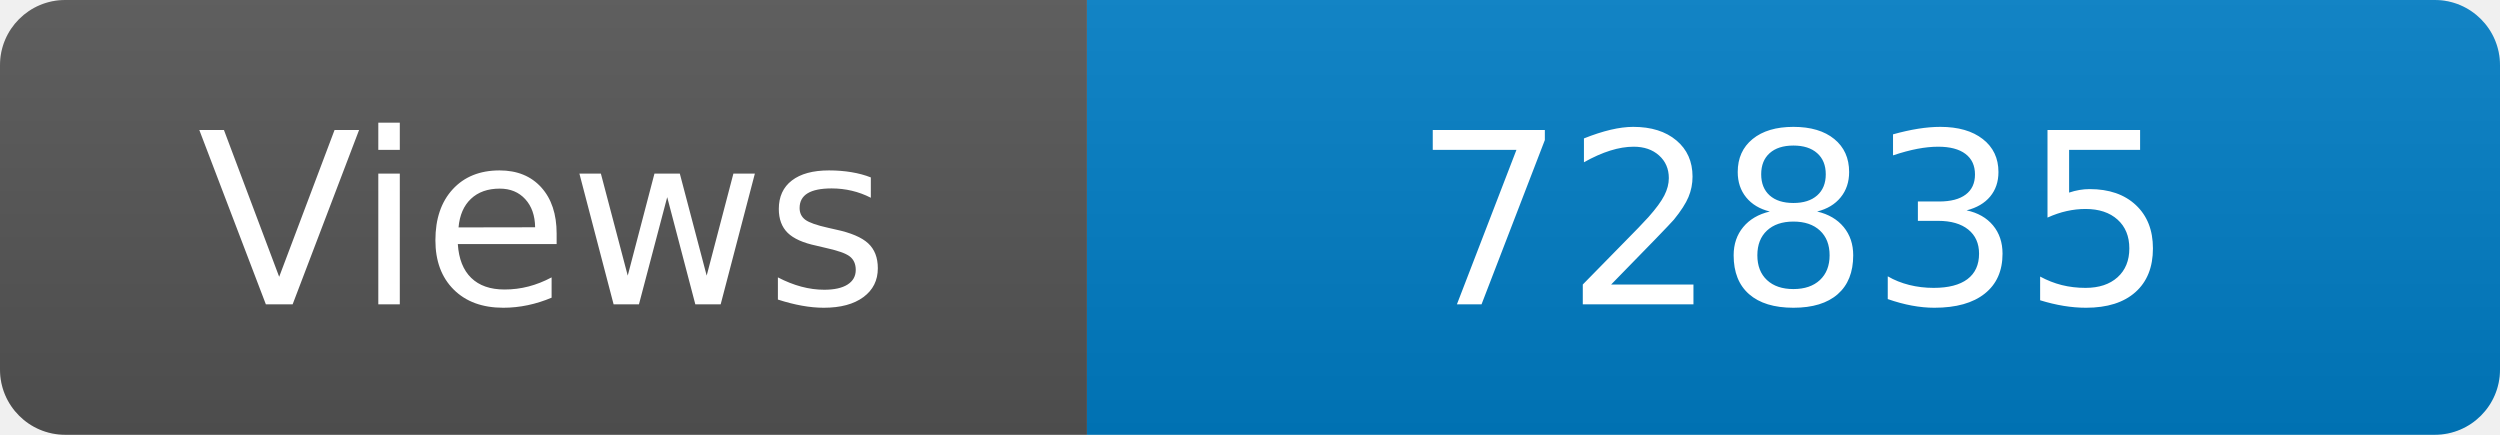
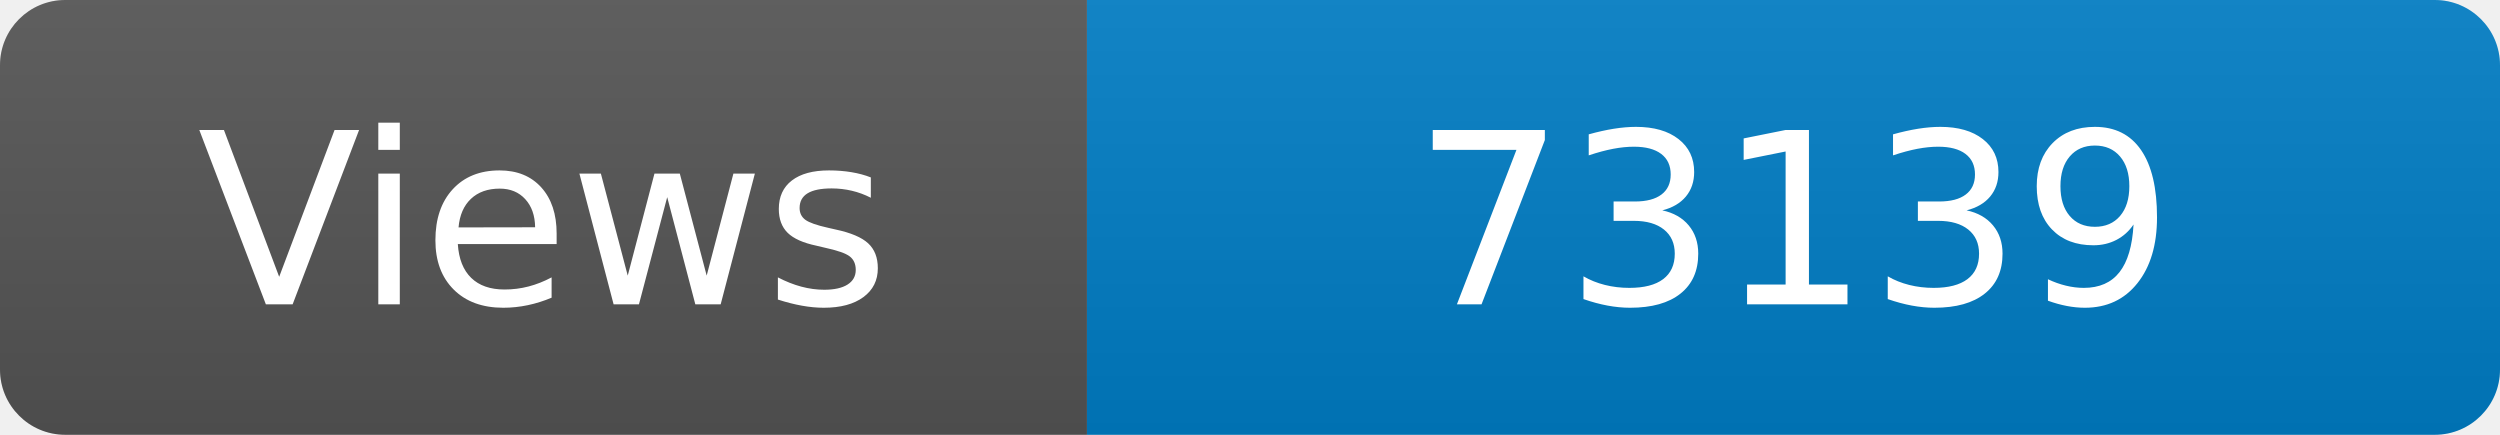
<svg xmlns="http://www.w3.org/2000/svg" width="115" height="20" role="img" aria-label="Maintained?: yes">
  <linearGradient id="s" x2="0" y2="100%">
    <stop offset="0" stop-color="#bbb" stop-opacity=".1" />
    <stop offset="1" stop-opacity=".1" />
  </linearGradient>
  <clipPath id="r">
    <rect width="115" height="20" rx="3" fill="#fff" />
  </clipPath>
  <g clip-path="url(#r)">
    <rect width="50" height="20" fill="#555" />
    <rect x="50" width="160" height="20" fill="#007ec6" />
    <rect width="115" height="20" fill="url(#s)" />
  </g>
  <g fill="#fff" text-anchor="middle" font-family="Verdana,Geneva,DejaVu Sans,sans-serif" font-size="110">
    <text x="250" y="140" transform="scale(.1)" fill="#fff">Views</text>
-     <text x="825" y="140" transform="scale(.1)" fill="#fff">72835</text>
+     <text x="825" y="140" transform="scale(.1)" fill="#fff">73139</text>
  </g>
</svg>
